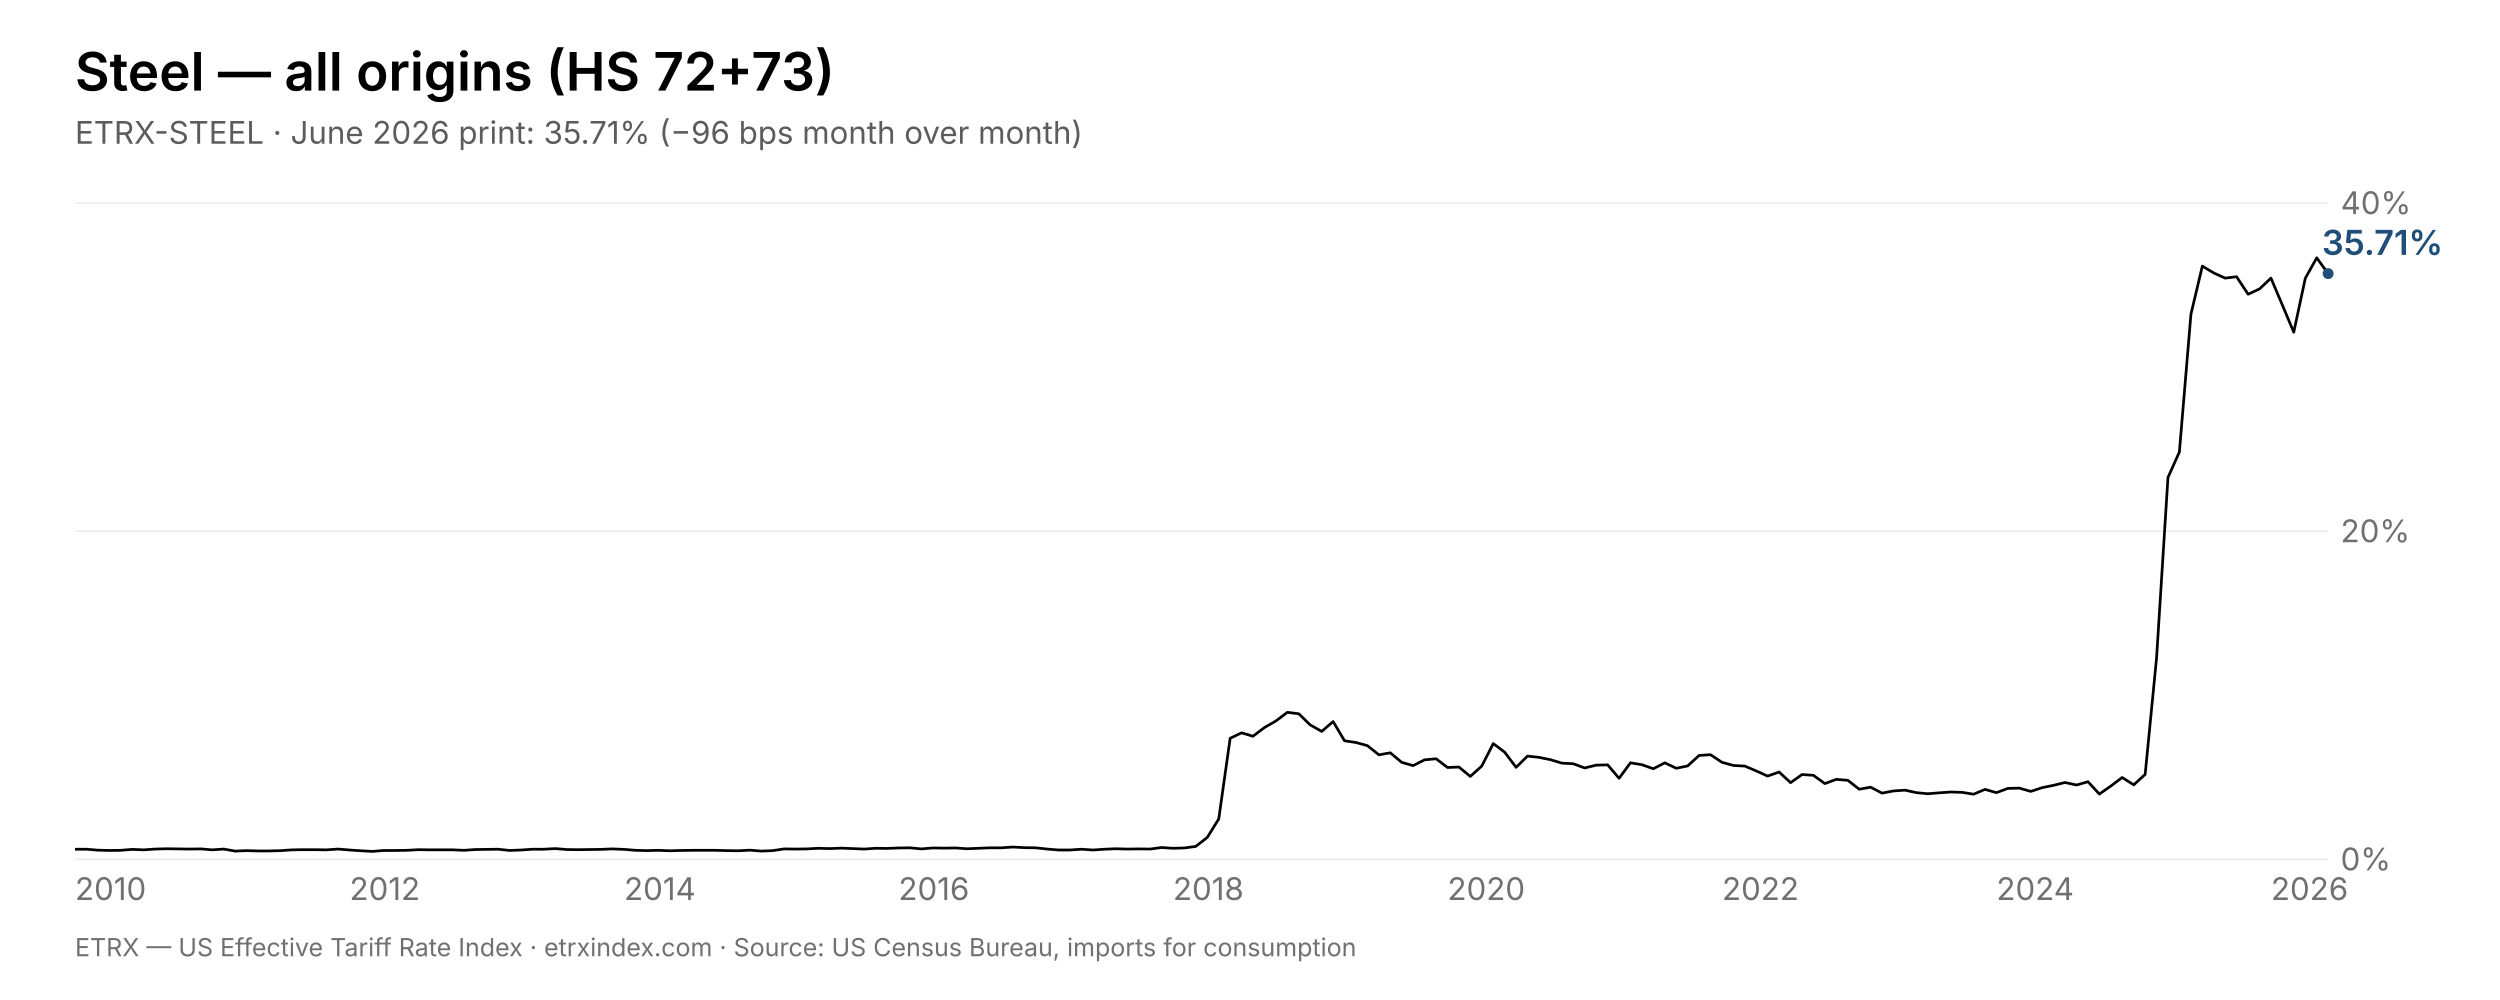
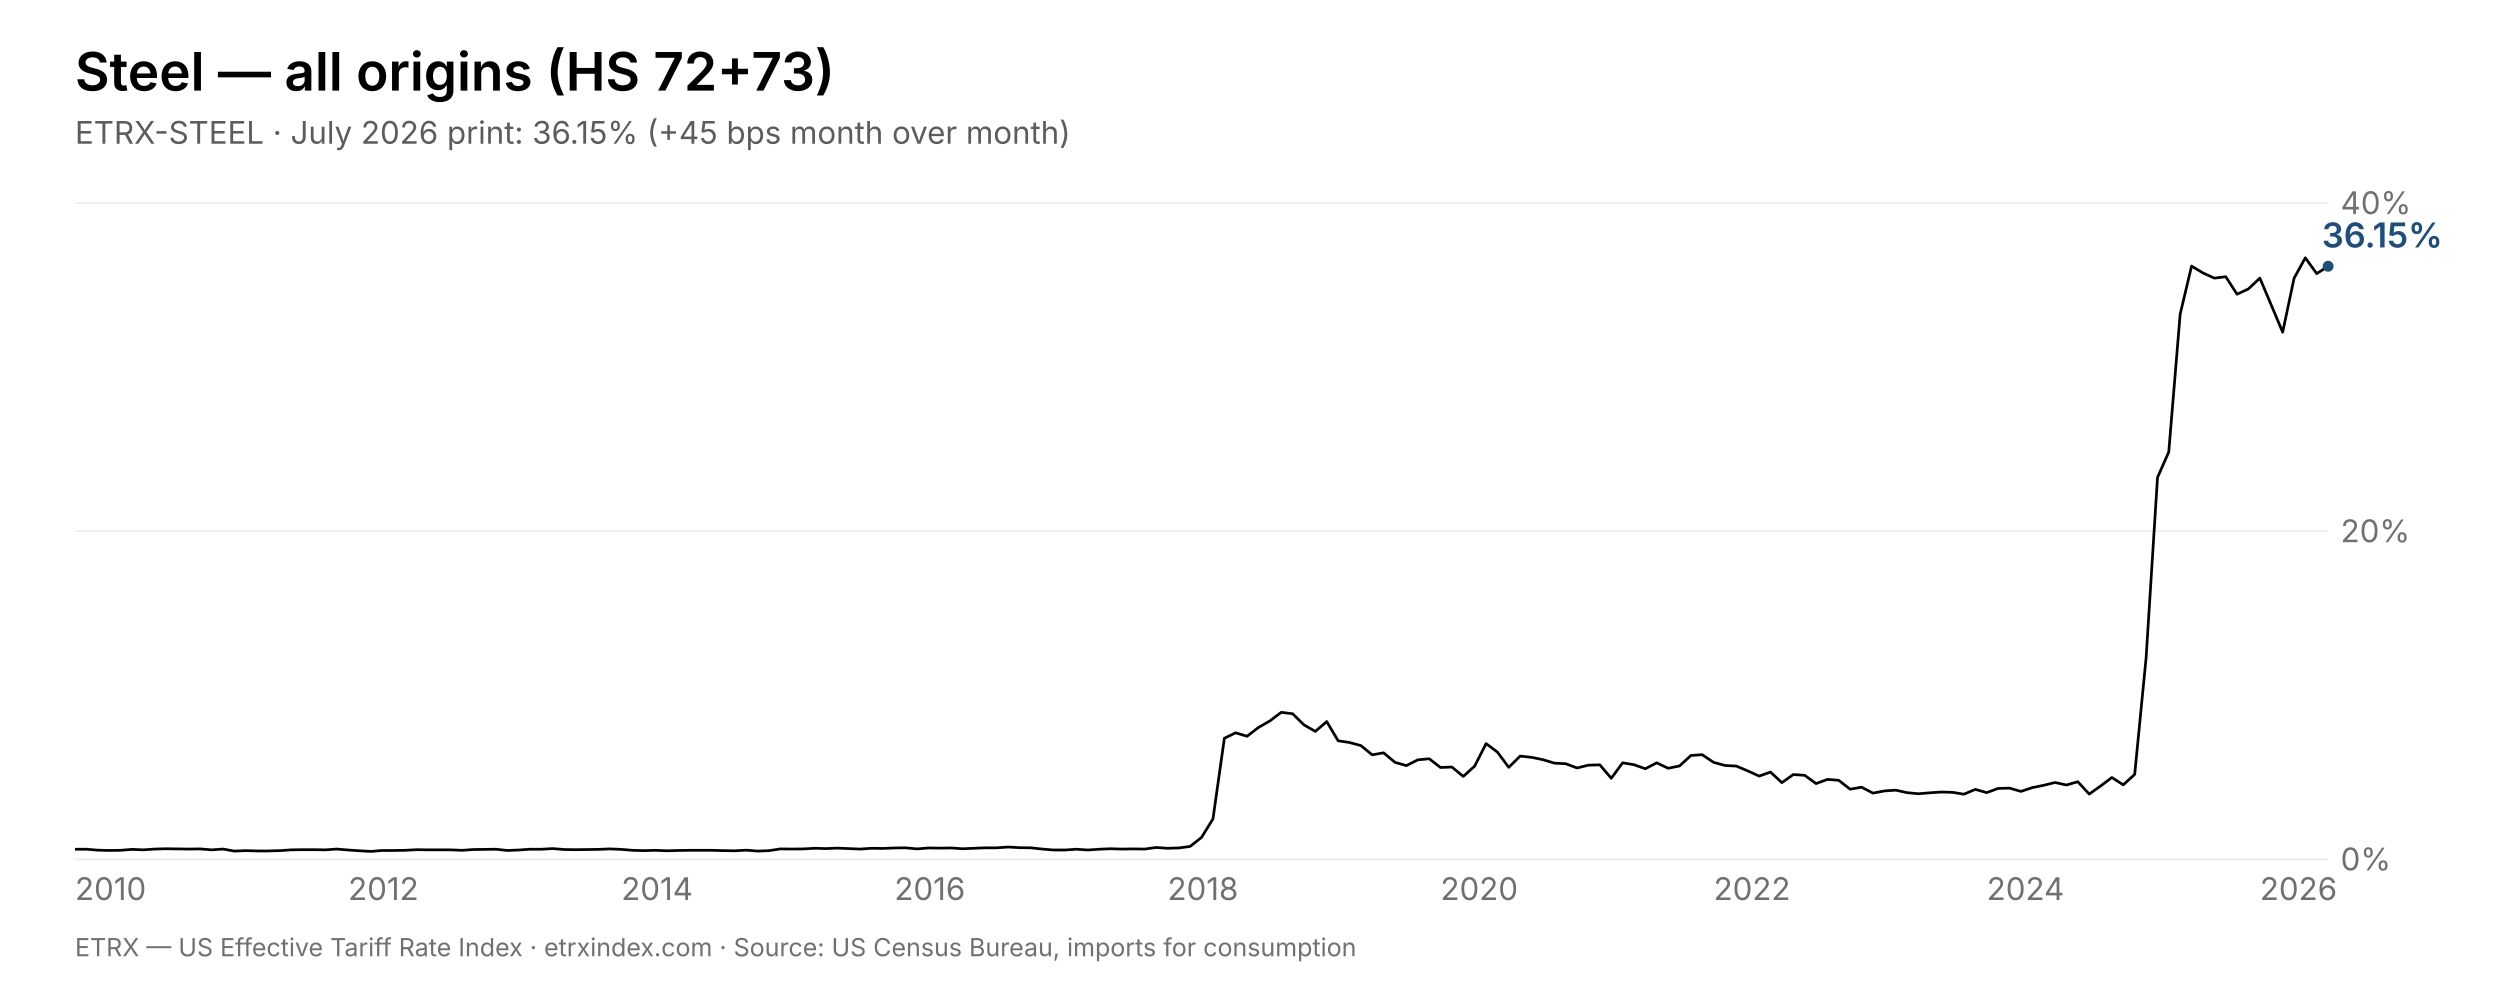
<svg xmlns="http://www.w3.org/2000/svg" viewBox="0 0 1600 640" width="1600" height="640" font-family="Inter, Helvetica, Arial, sans-serif">
  <rect width="1600" height="640" fill="#fff" />
  <text x="48" y="58" font-size="34" font-weight="600" fill="#000000">Steel — all origins (HS 72+73)</text>
-   <text x="48" y="92" font-size="20" fill="rgba(0,0,0,0.64)">ETRX-STEEL · June 2026 print: 35.71% (−96 bps month over month)</text>
+   <text x="48" y="92" font-size="20" fill="rgba(0,0,0,0.64)">ETRX-STEEL · July 2026 print: 36.15% (+45 bps month over month)</text>
  <line x1="48" y1="550.0" x2="1490" y2="550.0" stroke="rgba(0,0,0,0.08)" stroke-width="1" />
  <text x="1498" y="557.0" font-size="20" fill="rgba(0,0,0,0.56)">0%</text>
  <line x1="48" y1="340.0" x2="1490" y2="340.0" stroke="rgba(0,0,0,0.08)" stroke-width="1" />
  <text x="1498" y="347.0" font-size="20" fill="rgba(0,0,0,0.56)">20%</text>
  <line x1="48" y1="130.0" x2="1490" y2="130.0" stroke="rgba(0,0,0,0.08)" stroke-width="1" />
  <text x="1498" y="137.0" font-size="20" fill="rgba(0,0,0,0.56)">40%</text>
  <text x="48.0" y="576" font-size="20" fill="rgba(0,0,0,0.56)">2010</text>
-   <text x="223.7" y="576" font-size="20" fill="rgba(0,0,0,0.56)">2012</text>
-   <text x="399.4" y="576" font-size="20" fill="rgba(0,0,0,0.56)">2014</text>
-   <text x="575.0" y="576" font-size="20" fill="rgba(0,0,0,0.56)">2016</text>
-   <text x="750.7" y="576" font-size="20" fill="rgba(0,0,0,0.56)">2018</text>
-   <text x="926.4" y="576" font-size="20" fill="rgba(0,0,0,0.56)">2020</text>
-   <text x="1102.1" y="576" font-size="20" fill="rgba(0,0,0,0.56)">2022</text>
-   <text x="1277.7" y="576" font-size="20" fill="rgba(0,0,0,0.56)">2024</text>
-   <text x="1453.4" y="576" font-size="20" fill="rgba(0,0,0,0.56)">2026</text>
-   <polyline points="48.0,543.5 55.3,543.5 62.6,544.1 70.0,544.3 77.3,544.2 84.6,543.6 91.9,543.9 99.2,543.4 106.6,543.2 113.9,543.3 121.2,543.4 128.5,543.3 135.8,543.9 143.2,543.4 150.5,544.7 157.8,544.4 165.1,544.6 172.4,544.6 179.8,544.4 187.1,543.9 194.4,543.8 201.7,543.8 209.0,543.9 216.4,543.4 223.7,544.0 231.0,544.5 238.3,544.9 245.6,544.3 253.0,544.3 260.3,544.2 267.6,543.8 274.9,543.9 282.2,543.9 289.6,543.9 296.9,544.2 304.2,543.7 311.5,543.6 318.8,543.5 326.2,544.3 333.5,544.0 340.8,543.5 348.1,543.5 355.4,543.1 362.8,543.7 370.1,543.8 377.4,543.7 384.7,543.6 392.0,543.3 399.4,543.6 406.7,544.2 414.0,544.4 421.3,544.2 428.6,544.5 435.9,544.3 443.3,544.2 450.6,544.2 457.9,544.2 465.2,544.4 472.5,544.5 479.9,544.1 487.2,544.7 494.5,544.4 501.8,543.3 509.1,543.4 516.5,543.3 523.8,542.9 531.1,543.1 538.4,542.8 545.7,543.1 553.1,543.4 560.4,542.9 567.7,543.0 575.0,542.7 582.3,542.6 589.7,543.3 597.0,542.7 604.3,542.8 611.6,542.7 618.9,543.2 626.3,542.9 633.6,542.6 640.9,542.6 648.2,542.1 655.5,542.5 662.9,542.6 670.2,543.4 677.5,544.0 684.8,544.0 692.1,543.5 699.5,544.0 706.8,543.5 714.1,543.2 721.4,543.4 728.7,543.3 736.1,543.4 743.4,542.4 750.7,542.9 758.0,542.7 765.3,541.7 772.7,535.9 780.0,524.1 787.3,472.5 794.6,469.0 801.9,471.2 809.3,465.6 816.6,461.4 823.9,455.9 831.2,456.8 838.5,463.9 845.9,468.1 853.2,461.8 860.5,474.1 867.8,475.2 875.1,477.2 882.5,483.1 889.8,481.8 897.1,487.9 904.4,490.0 911.7,486.3 919.1,485.6 926.4,491.2 933.7,490.9 941.0,496.9 948.3,490.3 955.7,475.9 963.0,481.4 970.3,491.1 977.6,483.9 984.9,484.7 992.3,486.2 999.6,488.4 1006.9,488.8 1014.2,491.5 1021.5,489.7 1028.9,489.5 1036.2,498.1 1043.5,488.2 1050.8,489.4 1058.1,492.0 1065.5,488.2 1072.8,491.7 1080.1,490.2 1087.4,483.5 1094.7,483.0 1102.1,487.9 1109.4,489.9 1116.7,490.3 1124.0,493.4 1131.3,496.7 1138.6,494.1 1146.0,500.9 1153.3,495.7 1160.6,496.2 1167.9,501.5 1175.2,498.8 1182.6,499.4 1189.9,505.1 1197.2,503.8 1204.5,507.6 1211.8,506.2 1219.2,505.7 1226.5,507.3 1233.8,508.0 1241.1,507.4 1248.4,506.9 1255.8,507.1 1263.1,508.3 1270.4,505.2 1277.7,507.3 1285.0,504.6 1292.4,504.4 1299.7,506.5 1307.0,504.1 1314.3,502.6 1321.6,500.8 1329.0,502.4 1336.3,500.3 1343.6,508.2 1350.9,503.1 1358.2,497.6 1365.6,502.3 1372.9,495.6 1380.2,421.1 1387.5,305.6 1394.8,289.3 1402.2,201.1 1409.5,170.3 1416.8,174.7 1424.1,178.0 1431.4,177.1 1438.8,188.3 1446.1,184.9 1453.4,178.0 1460.7,195.2 1468.0,212.6 1475.4,178.1 1482.7,165.0 1490.0,175.1" fill="none" stroke="#000000" stroke-width="1.75" stroke-linejoin="round" />
-   <circle cx="1490.0" cy="175.1" r="3.5" fill="#1f4e79" />
-   <text x="1486.0" y="163.1" font-size="22" font-weight="600" fill="#1f4e79">35.71%</text>
+   <text x="222.8" y="576" font-size="20" fill="rgba(0,0,0,0.56)">2012</text>
+   <text x="397.6" y="576" font-size="20" fill="rgba(0,0,0,0.56)">2014</text>
+   <text x="572.4" y="576" font-size="20" fill="rgba(0,0,0,0.56)">2016</text>
+   <text x="747.2" y="576" font-size="20" fill="rgba(0,0,0,0.56)">2018</text>
+   <text x="921.9" y="576" font-size="20" fill="rgba(0,0,0,0.56)">2020</text>
+   <text x="1096.7" y="576" font-size="20" fill="rgba(0,0,0,0.56)">2022</text>
+   <text x="1271.5" y="576" font-size="20" fill="rgba(0,0,0,0.56)">2024</text>
+   <text x="1446.3" y="576" font-size="20" fill="rgba(0,0,0,0.56)">2026</text>
+   <polyline points="48.0,543.5 55.3,543.5 62.6,544.1 69.8,544.3 77.1,544.2 84.4,543.6 91.7,543.9 99.0,543.4 106.3,543.2 113.5,543.3 120.8,543.4 128.1,543.3 135.4,543.9 142.7,543.4 150.0,544.7 157.2,544.4 164.5,544.6 171.8,544.6 179.1,544.4 186.4,543.9 193.7,543.8 200.9,543.8 208.2,543.9 215.5,543.4 222.8,544.0 230.1,544.5 237.4,544.9 244.6,544.3 251.9,544.3 259.2,544.2 266.5,543.8 273.8,543.9 281.1,543.9 288.3,543.9 295.6,544.2 302.9,543.7 310.2,543.6 317.5,543.5 324.7,544.3 332.0,544.0 339.3,543.5 346.6,543.5 353.9,543.1 361.2,543.7 368.4,543.8 375.7,543.7 383.0,543.6 390.3,543.3 397.6,543.6 404.9,544.2 412.1,544.4 419.4,544.2 426.7,544.5 434.0,544.3 441.3,544.2 448.6,544.2 455.8,544.2 463.1,544.4 470.4,544.5 477.7,544.1 485.0,544.7 492.3,544.4 499.5,543.3 506.8,543.4 514.1,543.3 521.4,542.9 528.7,543.1 535.9,542.8 543.2,543.1 550.5,543.4 557.8,542.9 565.1,543.0 572.4,542.7 579.6,542.6 586.9,543.3 594.2,542.7 601.5,542.8 608.8,542.7 616.1,543.2 623.3,542.9 630.6,542.6 637.9,542.6 645.2,542.1 652.5,542.5 659.8,542.6 667.0,543.4 674.3,544.0 681.6,544.0 688.9,543.5 696.2,544.0 703.5,543.5 710.7,543.2 718.0,543.4 725.3,543.3 732.6,543.4 739.9,542.4 747.2,542.9 754.4,542.7 761.7,541.7 769.0,535.9 776.3,524.1 783.6,472.5 790.8,469.0 798.1,471.2 805.4,465.6 812.7,461.4 820.0,455.9 827.3,456.8 834.5,463.9 841.8,468.1 849.1,461.8 856.4,474.1 863.7,475.2 871.0,477.2 878.2,483.1 885.5,481.8 892.8,487.9 900.1,490.0 907.4,486.3 914.7,485.6 921.9,491.2 929.2,490.9 936.5,496.9 943.8,490.3 951.1,475.9 958.4,481.4 965.6,491.1 972.9,483.9 980.2,484.7 987.5,486.2 994.8,488.4 1002.1,488.8 1009.3,491.5 1016.6,489.7 1023.9,489.5 1031.2,498.1 1038.5,488.2 1045.7,489.4 1053.0,492.0 1060.3,488.2 1067.6,491.7 1074.9,490.2 1082.2,483.5 1089.4,483.0 1096.7,487.9 1104.0,489.9 1111.3,490.3 1118.6,493.4 1125.9,496.7 1133.1,494.1 1140.4,500.9 1147.7,495.7 1155.0,496.2 1162.3,501.5 1169.6,498.8 1176.8,499.4 1184.1,505.1 1191.4,503.8 1198.7,507.6 1206.0,506.2 1213.3,505.7 1220.5,507.3 1227.8,508.0 1235.1,507.4 1242.4,506.9 1249.7,507.1 1256.9,508.3 1264.2,505.2 1271.5,507.3 1278.8,504.6 1286.1,504.4 1293.4,506.5 1300.6,504.1 1307.9,502.6 1315.2,500.8 1322.5,502.4 1329.8,500.3 1337.1,508.2 1344.3,503.1 1351.6,497.6 1358.9,502.3 1366.2,495.6 1373.5,421.1 1380.8,305.6 1388.0,289.3 1395.3,201.1 1402.6,170.3 1409.9,174.7 1417.2,178.0 1424.5,177.1 1431.7,188.3 1439.0,184.9 1446.3,178.0 1453.6,195.2 1460.9,212.6 1468.2,178.1 1475.4,165.0 1482.7,175.1 1490.0,170.4" fill="none" stroke="#000000" stroke-width="1.75" stroke-linejoin="round" />
+   <circle cx="1490.0" cy="170.4" r="3.5" fill="#1f4e79" />
+   <text x="1486.0" y="158.4" font-size="22" font-weight="600" fill="#1f4e79">36.15%</text>
  <text x="48" y="612" font-size="16" fill="rgba(0,0,0,0.56)">ETRX — US Effective Tariff Rate Index · etrxindex.com · Source: US Census Bureau, imports for consumption</text>
</svg>
